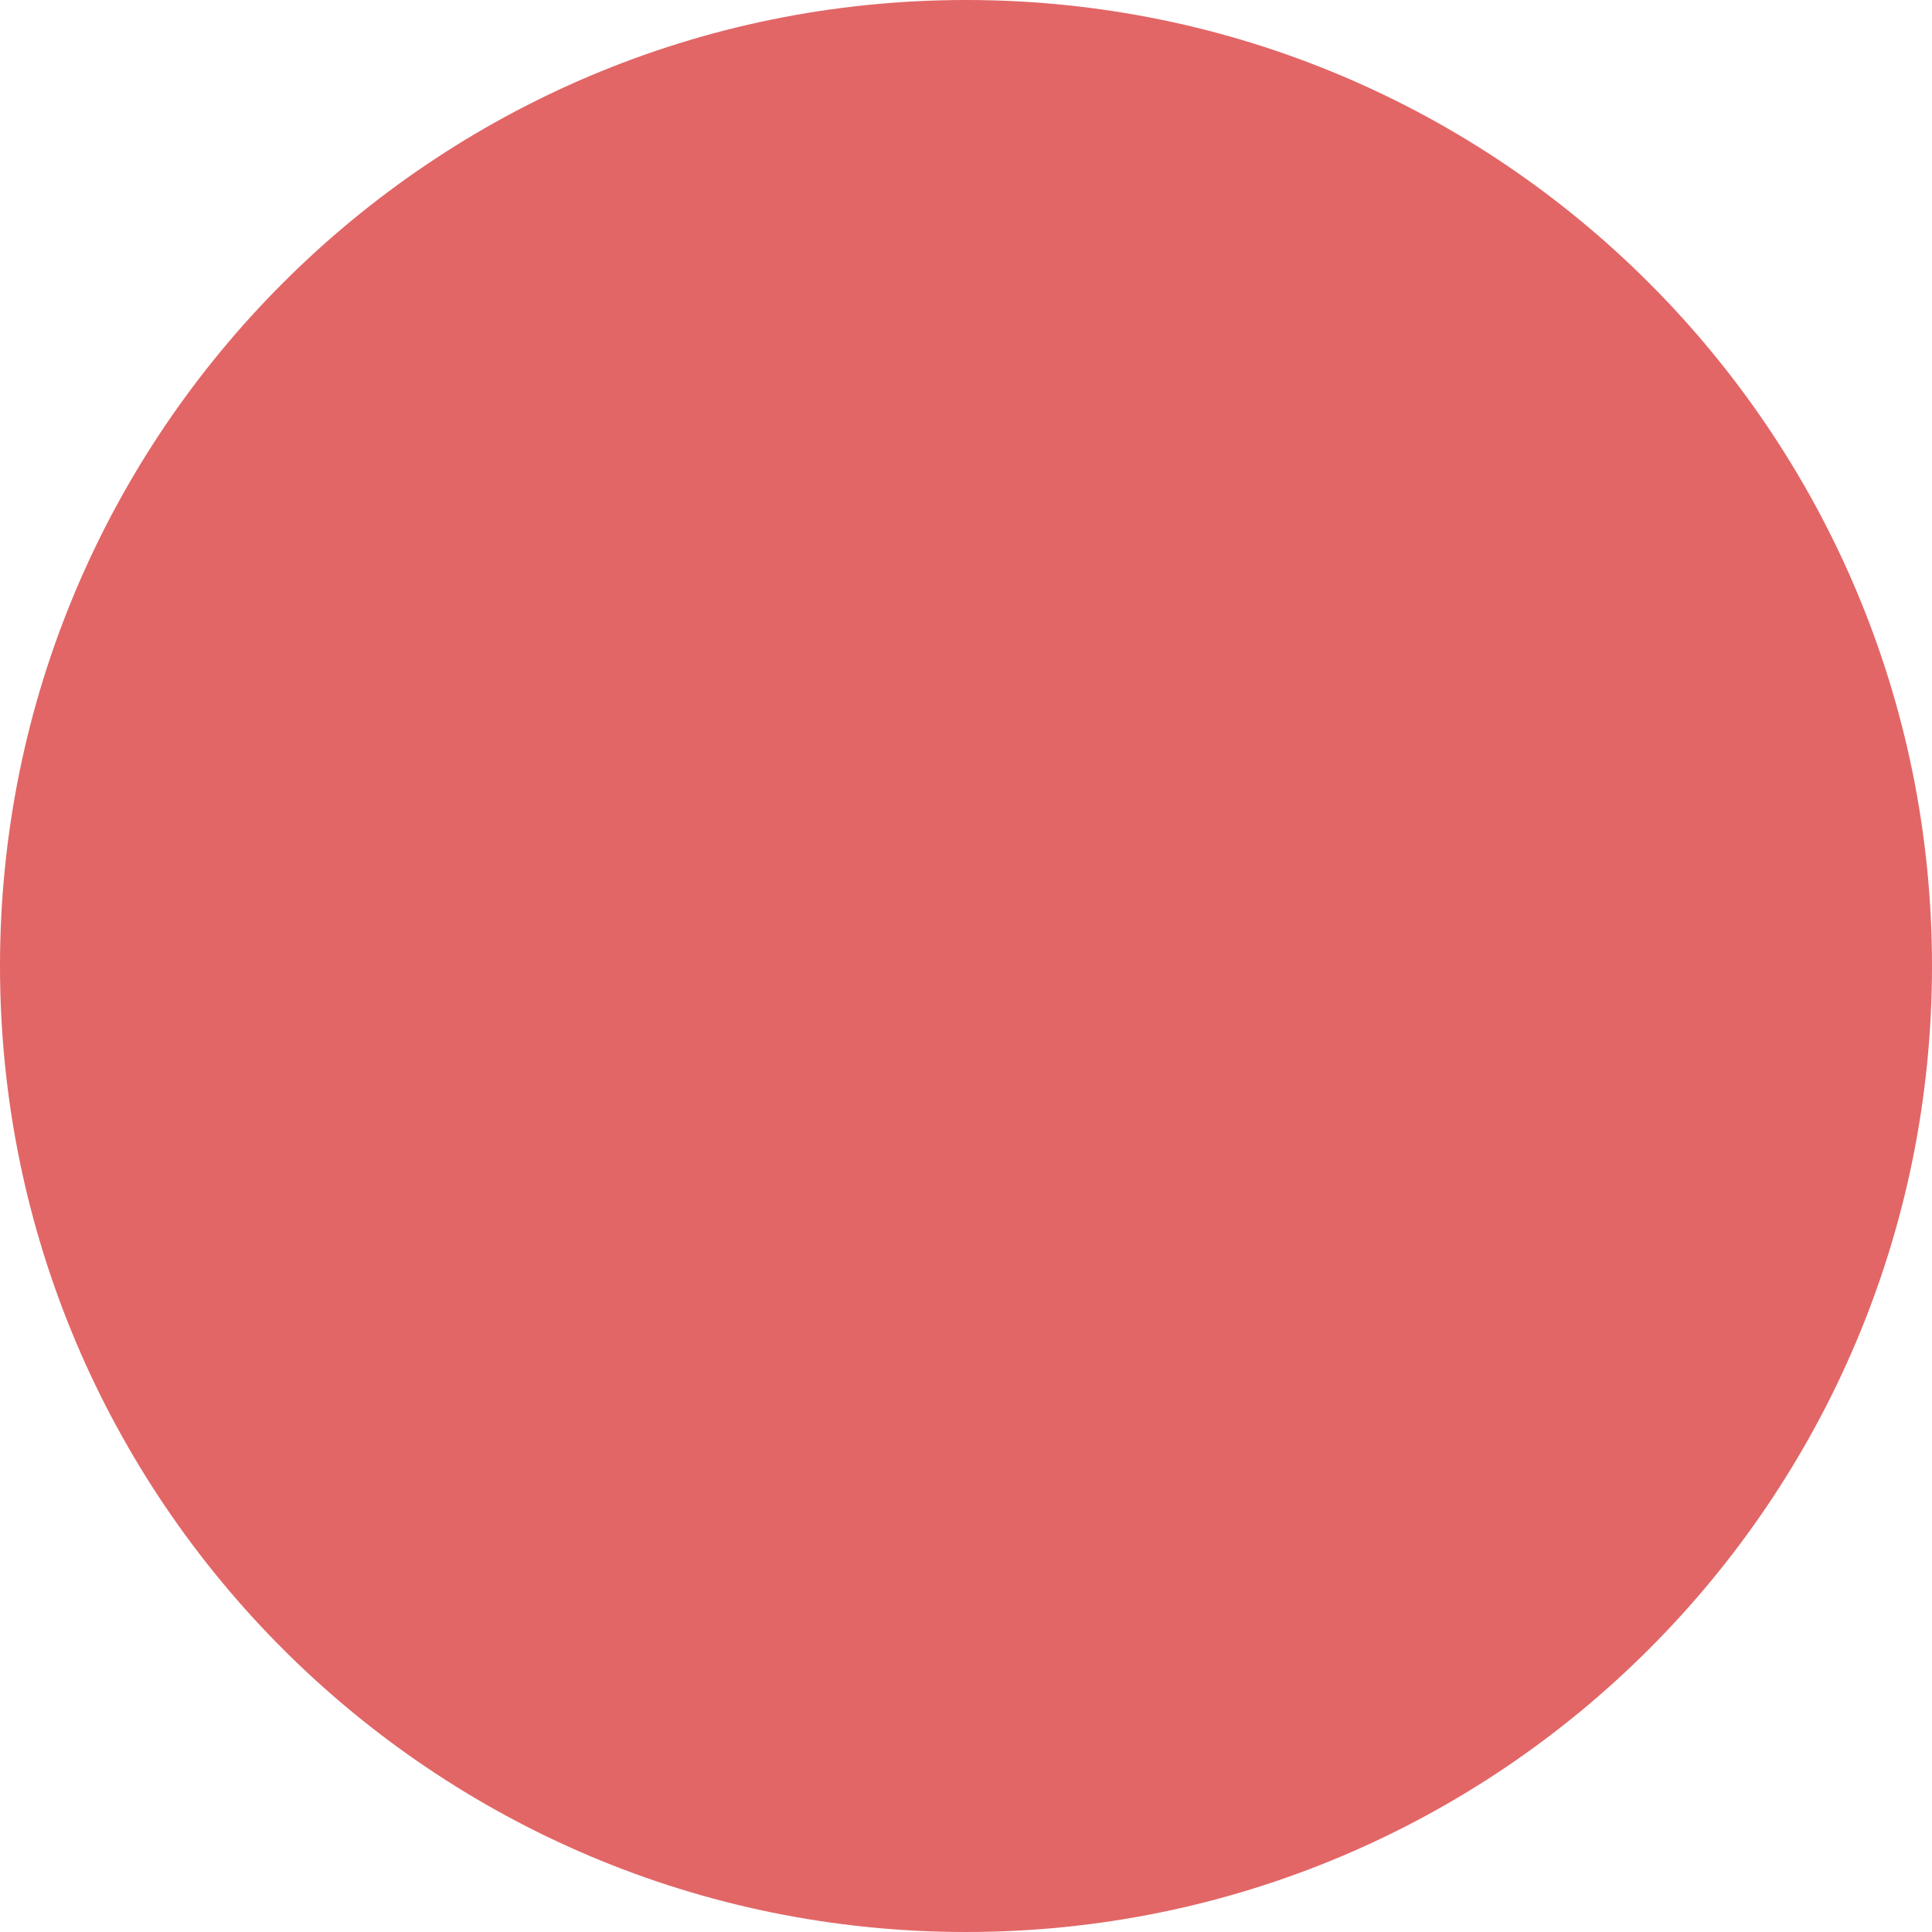
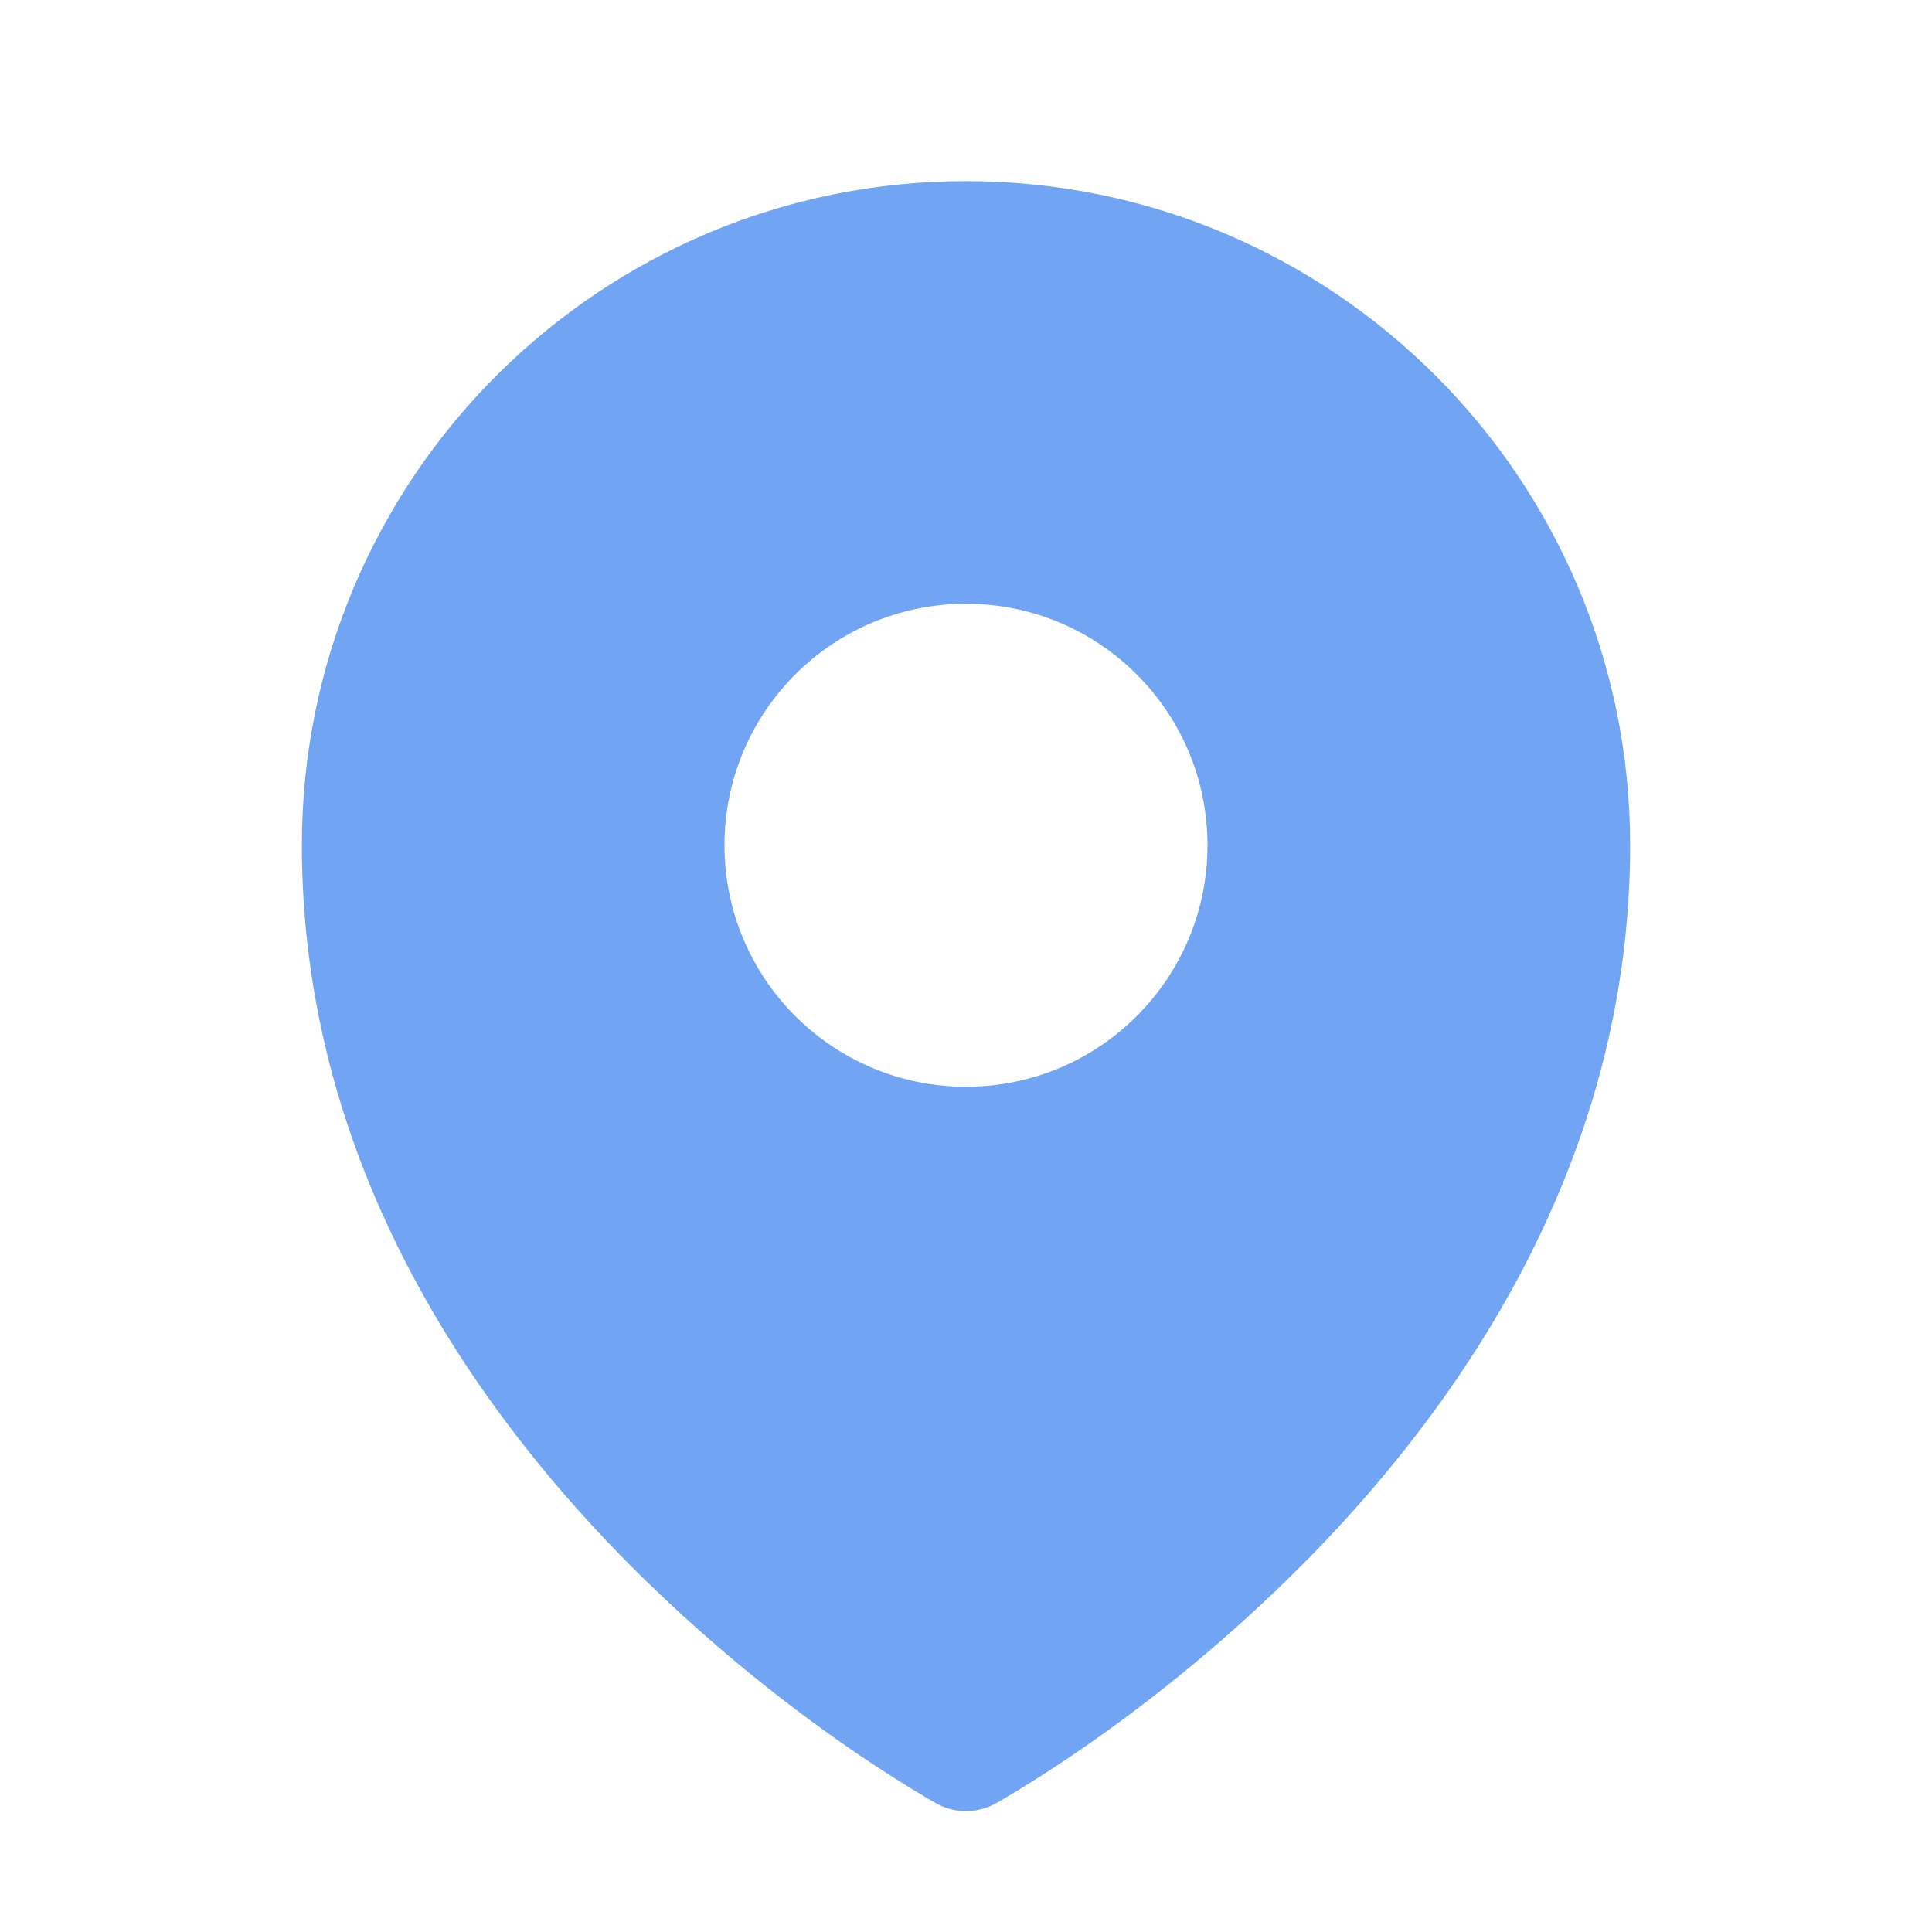
- <svg xmlns="http://www.w3.org/2000/svg" version="1.1" baseProfile="full" viewBox="0 0 200 200">
-   <circle cx="100" cy="100" r="100" fill="#cf0000" fill-opacity="0.6" />
+ <svg xmlns="http://www.w3.org/2000/svg" stroke="#71A5F3" fill="#71A5F3" stroke-width="0" viewBox="0 0 24 24" aria-hidden="true" height="1em" width="1em">
+   <path fill-rule="evenodd" d="M11.54 22.351l.07.04.028.016a.76.76 0 00.723 0l.028-.015.071-.041a16.975 16.975 0 001.144-.742 19.58 19.58 0 002.683-2.282c1.944-1.99 3.963-4.98 3.963-8.827a8.25 8.25 0 00-16.5 0c0 3.846 2.02 6.837 3.963 8.827a19.58 19.58 0 002.682 2.282 16.975 16.975 0 001.145.742zM12 13.5a3 3 0 100-6 3 3 0 000 6z" clip-rule="evenodd" />
</svg>
